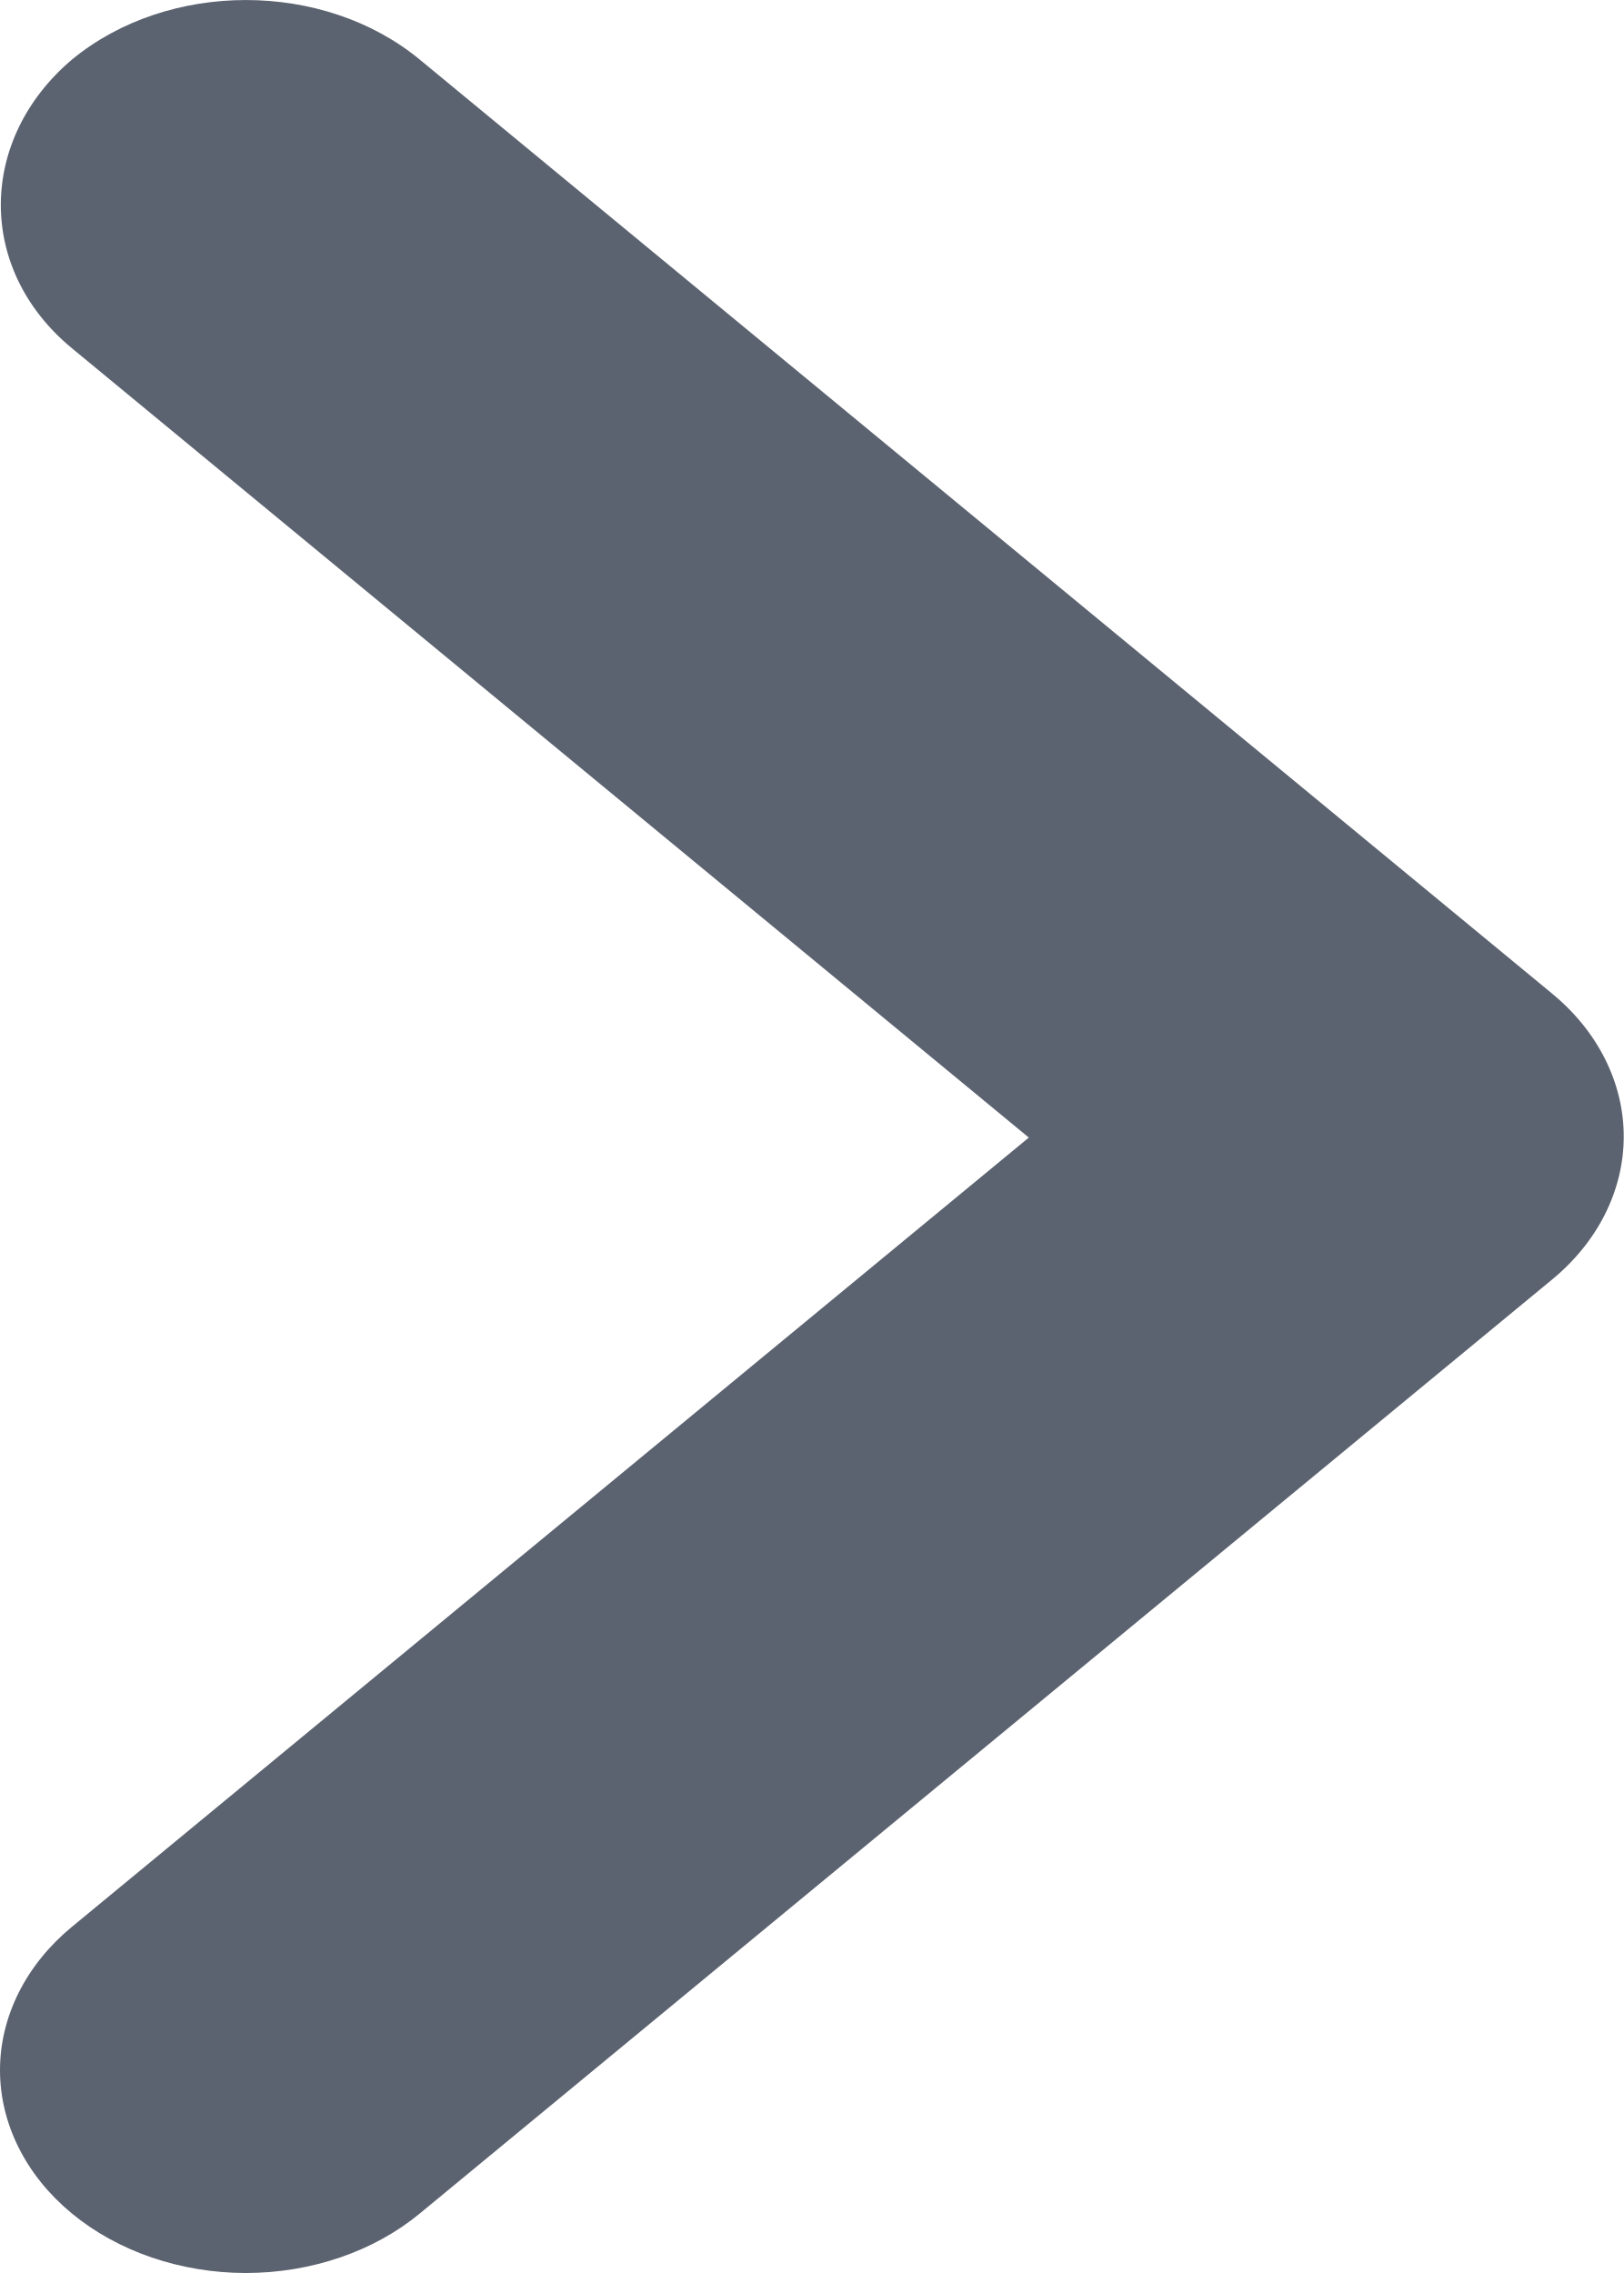
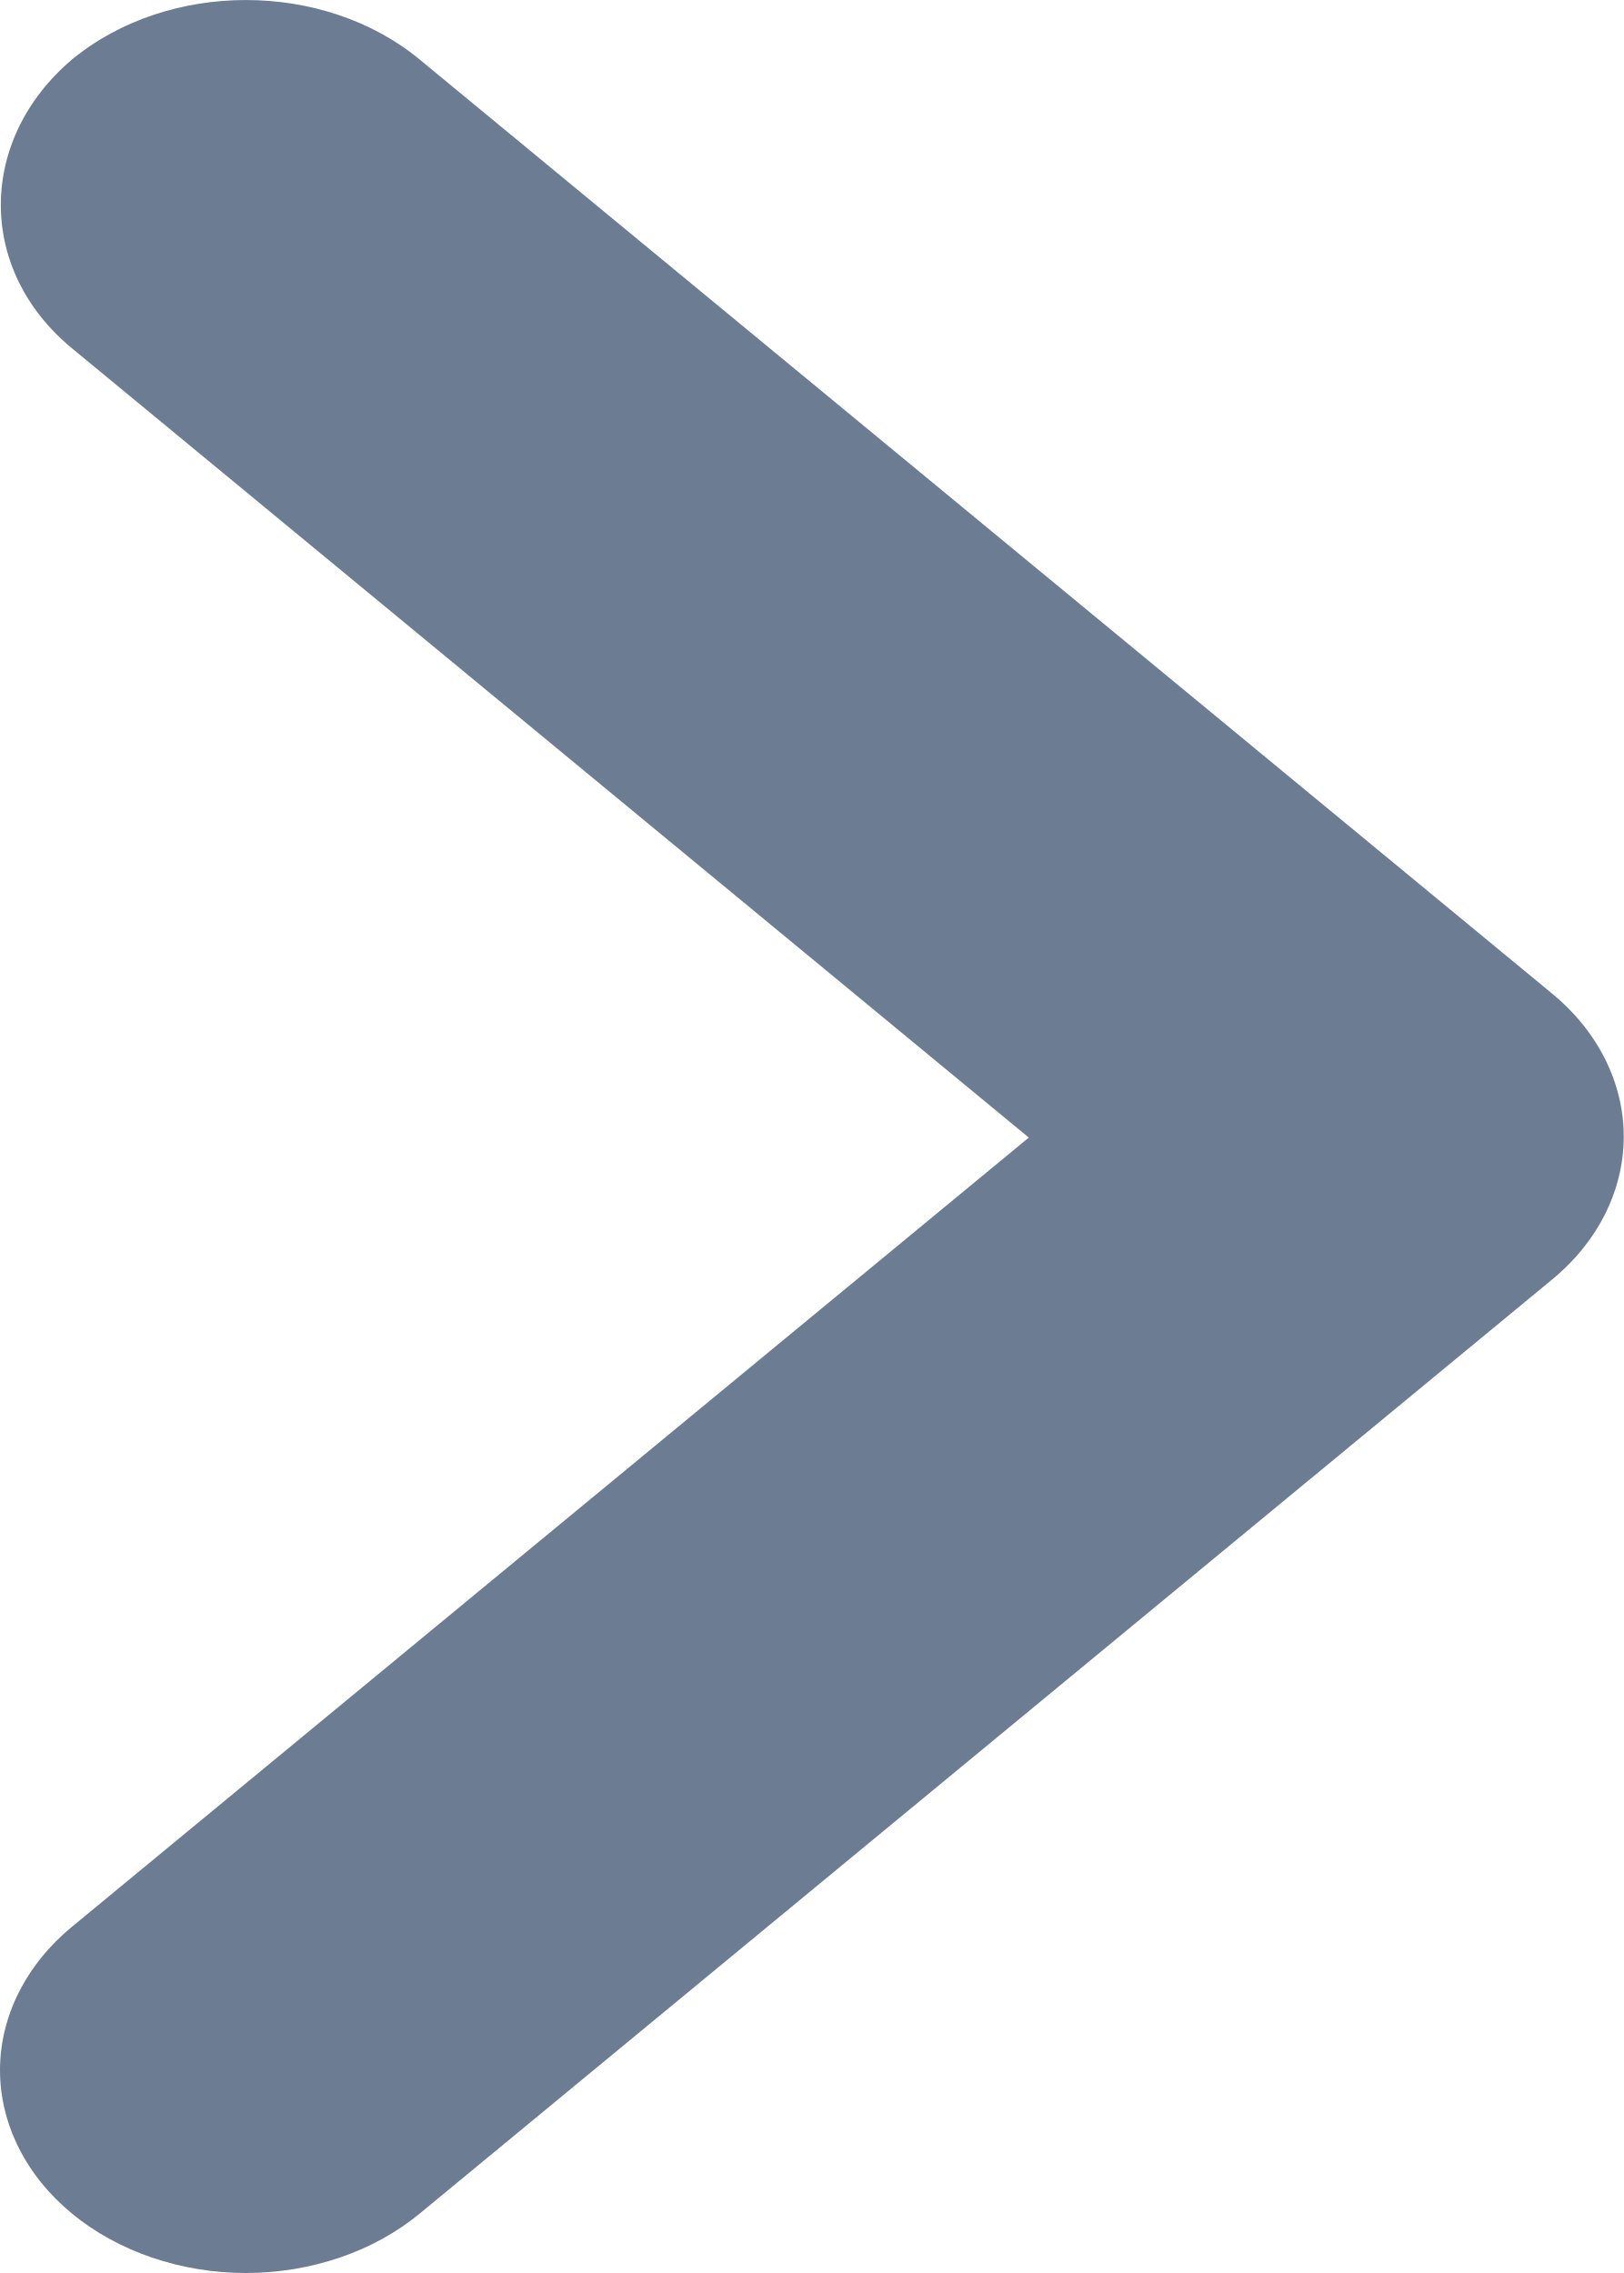
<svg xmlns="http://www.w3.org/2000/svg" width="15" height="21" viewBox="0 0 15 21" fill="none">
  <g id="Property 1=Variant2">
-     <path id="prÃ³ximo" d="M0.665 3.218L9.504 10.51L0.665 17.801C0.454 17.975 0.287 18.182 0.173 18.409C0.059 18.637 9.53674e-07 18.88 9.53674e-07 19.126C9.53674e-07 19.372 0.059 19.616 0.173 19.843C0.287 20.071 0.454 20.277 0.665 20.451C0.876 20.625 1.127 20.763 1.402 20.857C1.678 20.951 1.973 21 2.271 21C2.57 21 2.865 20.951 3.14 20.857C3.416 20.763 3.666 20.625 3.877 20.451L14.334 11.825C14.545 11.652 14.713 11.445 14.827 11.218C14.941 10.99 15 10.747 15 10.5C15 10.254 14.941 10.011 14.827 9.783C14.713 9.556 14.545 9.349 14.334 9.176L3.877 0.55C2.989 -0.183 1.554 -0.183 0.665 0.55C-0.2 1.283 -0.223 2.485 0.665 3.218Z" fill="hsl(218, 10%, 40%)" />
+     <path id="prÃ³ximo" d="M0.665 3.218L9.504 10.51L0.665 17.801C0.454 17.975 0.287 18.182 0.173 18.409C0.059 18.637 9.53674e-07 18.88 9.53674e-07 19.126C9.53674e-07 19.372 0.059 19.616 0.173 19.843C0.287 20.071 0.454 20.277 0.665 20.451C0.876 20.625 1.127 20.763 1.402 20.857C1.678 20.951 1.973 21 2.271 21C2.57 21 2.865 20.951 3.14 20.857C3.416 20.763 3.666 20.625 3.877 20.451L14.334 11.825C14.545 11.652 14.713 11.445 14.827 11.218C14.941 10.99 15 10.747 15 10.5C15 10.254 14.941 10.011 14.827 9.783C14.713 9.556 14.545 9.349 14.334 9.176L3.877 0.55C2.989 -0.183 1.554 -0.183 0.665 0.55C-0.2 1.283 -0.223 2.485 0.665 3.218Z" fill="hsl(215, 15%, 50%)" />
  </g>
</svg>
